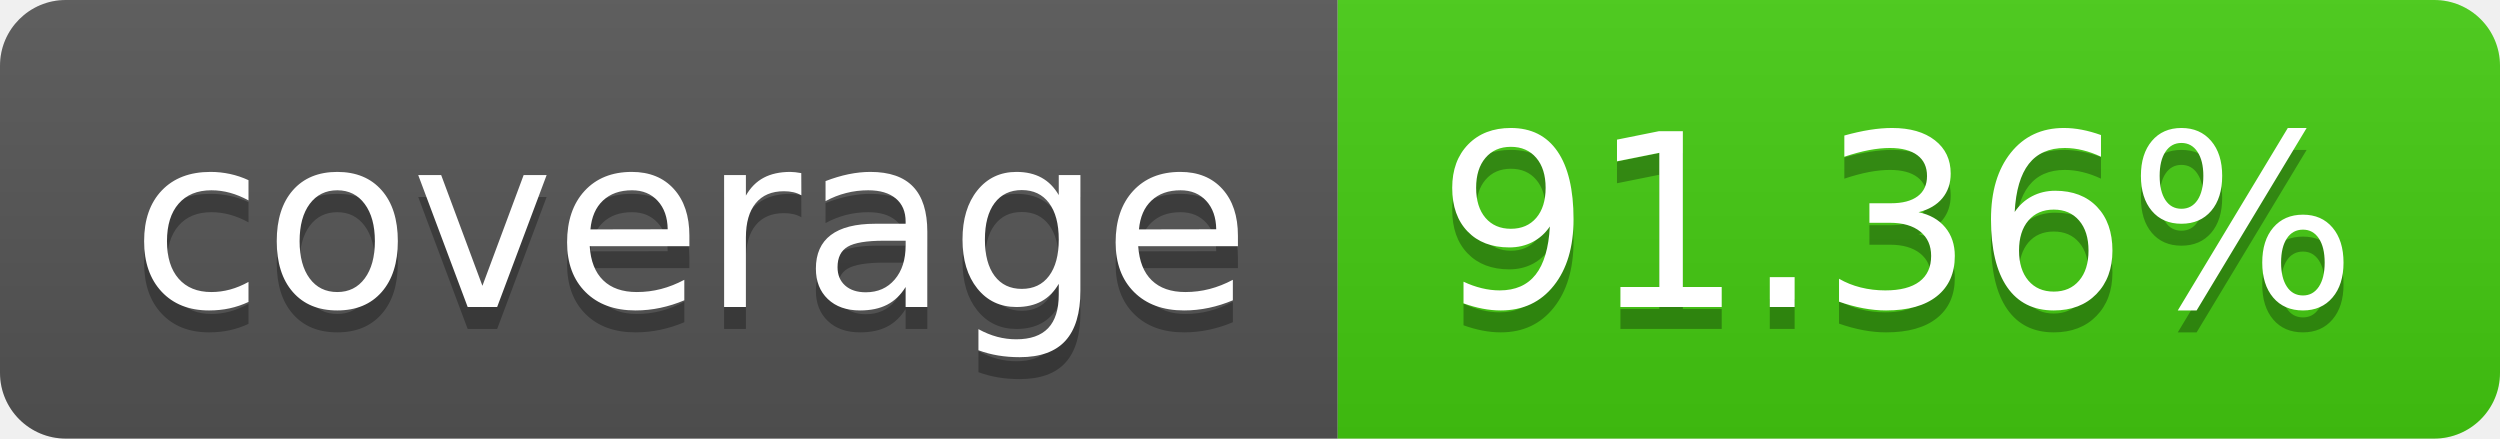
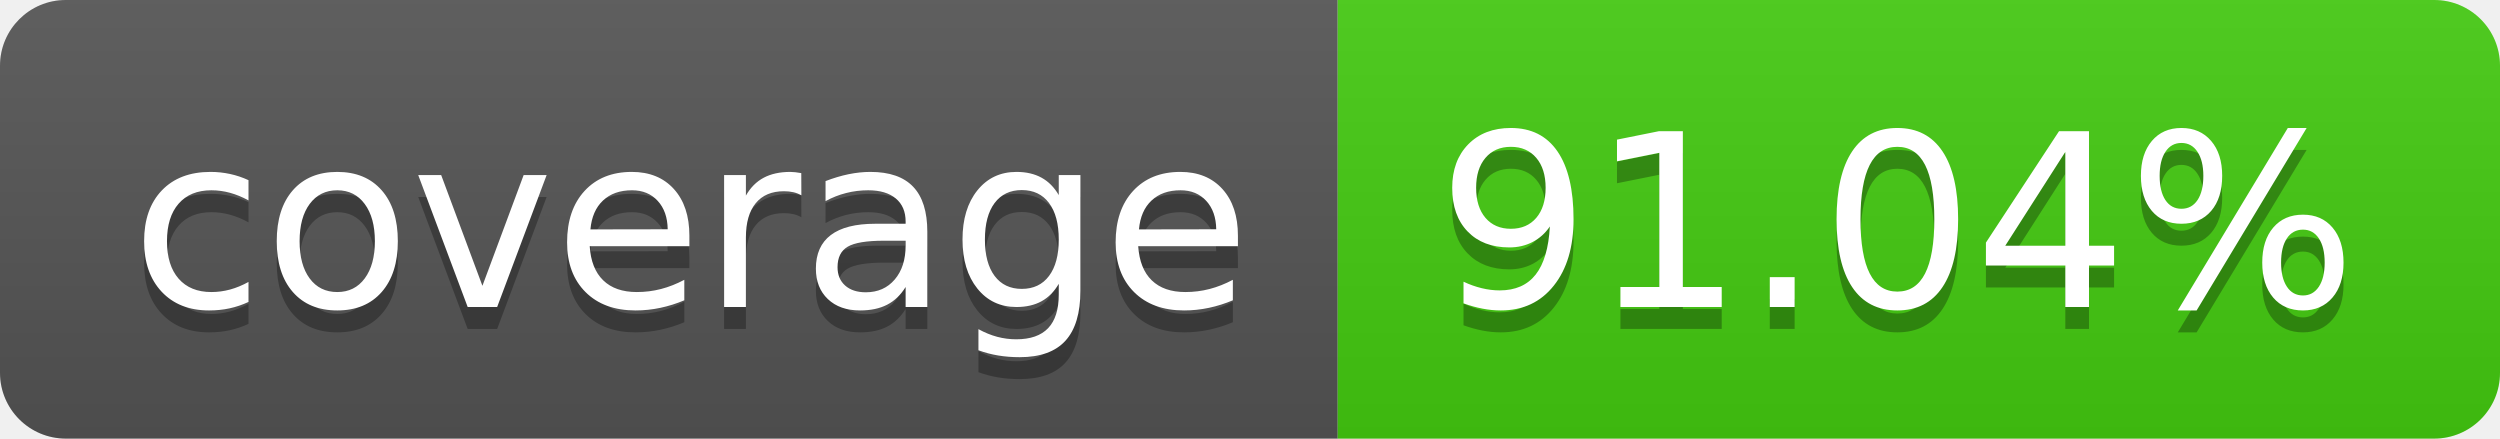
- <svg xmlns="http://www.w3.org/2000/svg" width="114" height="20" role="img" aria-label="coverage: 91.36%">
+ <svg xmlns="http://www.w3.org/2000/svg" width="114" height="20" role="img" aria-label="coverage: 91.04%">
  <linearGradient id="s" x2="0" y2="100%">
    <stop offset="0" stop-color="#bbb" stop-opacity=".1" />
    <stop offset="1" stop-opacity=".1" />
  </linearGradient>
  <clipPath id="r">
    <rect width="114" height="20" rx="3" fill="#fff" />
  </clipPath>
  <g clip-path="url(#r)">
    <rect width="61" height="20" fill="#555" />
    <rect x="61" width="53" height="20" fill="#4c1" />
    <rect width="114" height="20" fill="url(#s)" />
  </g>
  <g fill="#fff" text-anchor="middle" font-family="Verdana,Geneva,DejaVu Sans,sans-serif" text-rendering="geometricPrecision" font-size="110">
    <text aria-hidden="true" x="315" y="150" fill="#010101" fill-opacity=".3" transform="scale(.1)" textLength="510">coverage</text>
    <text x="315" y="140" transform="scale(.1)" fill="#fff" textLength="510">coverage</text>
-     <text aria-hidden="true" x="865" y="150" fill="#010101" fill-opacity=".3" transform="scale(.1)" textLength="430">91.36%</text>
-     <text x="865" y="140" transform="scale(.1)" fill="#fff" textLength="430">91.36%</text>
+     <text aria-hidden="true" x="865" y="150" fill="#010101" fill-opacity=".3" transform="scale(.1)" textLength="430">91.04%</text>
+     <text x="865" y="140" transform="scale(.1)" fill="#fff" textLength="430">91.04%</text>
  </g>
</svg>
